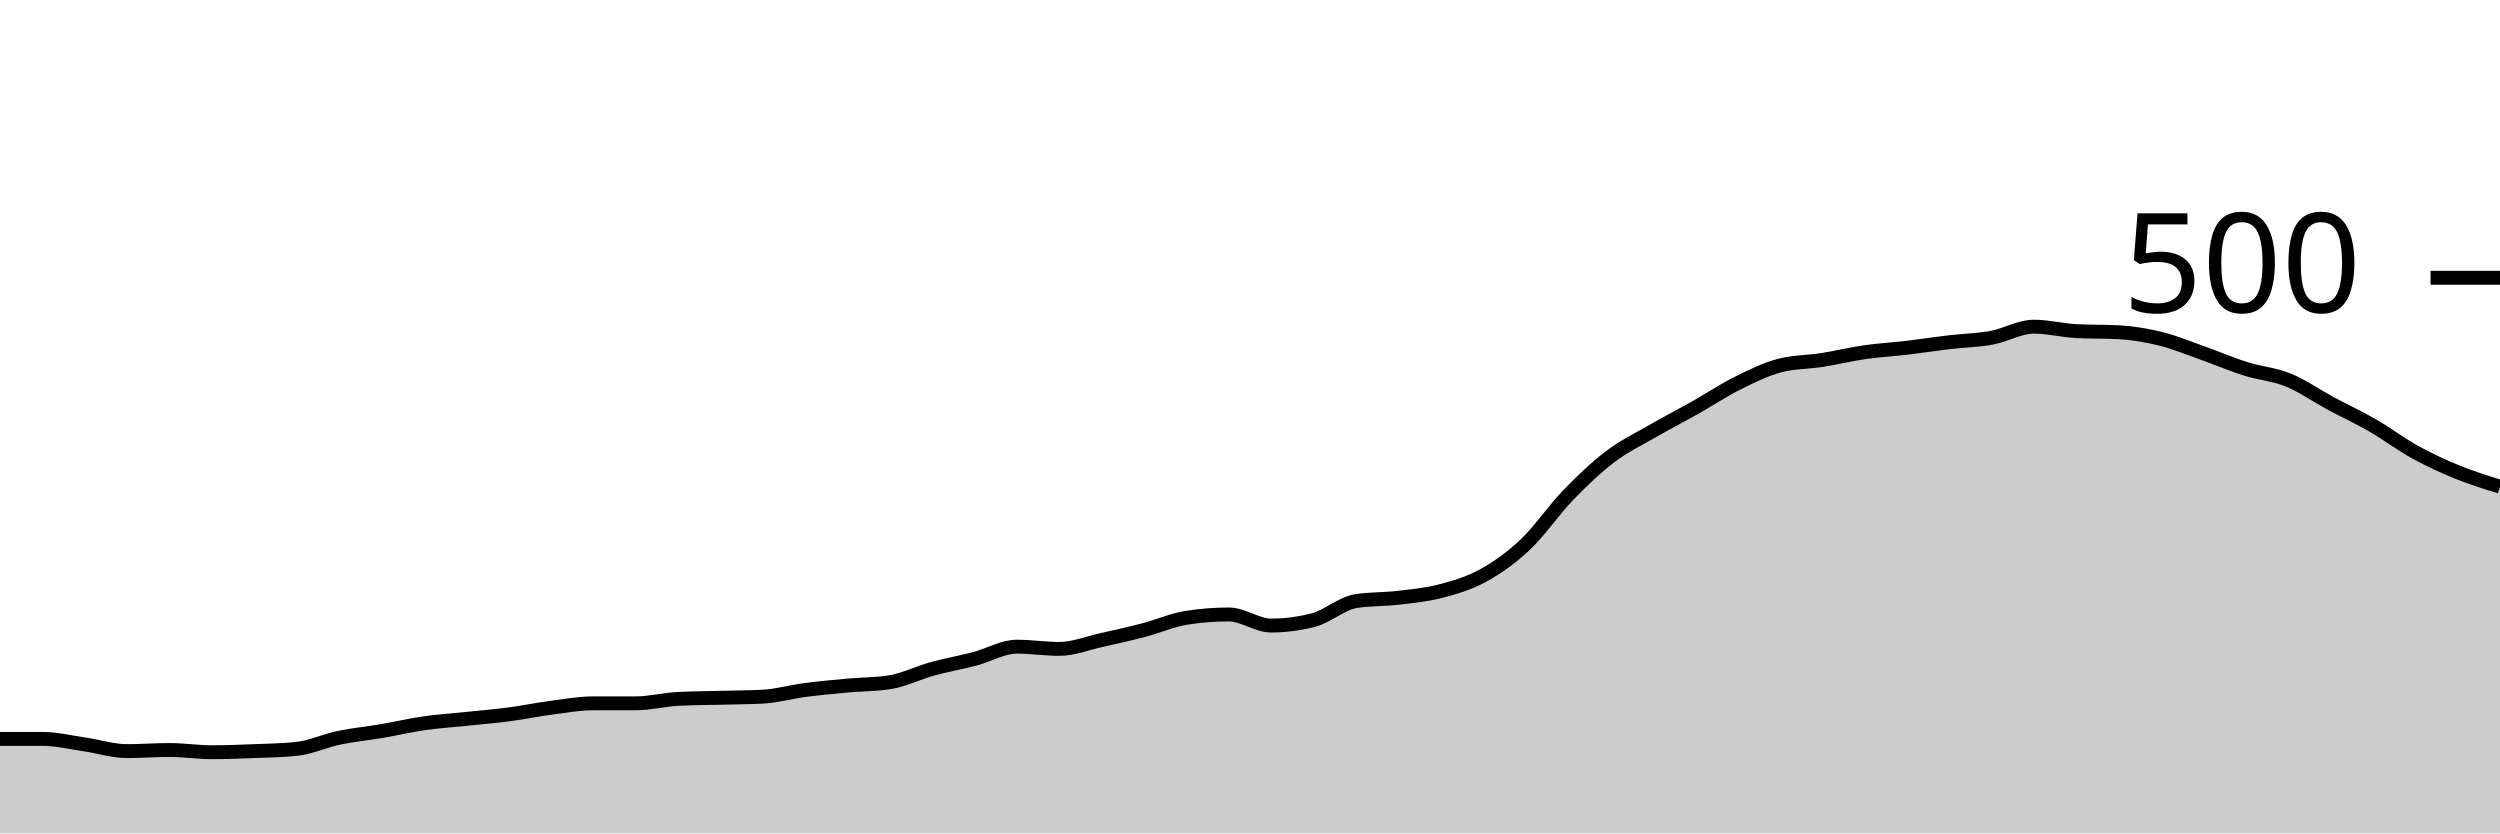
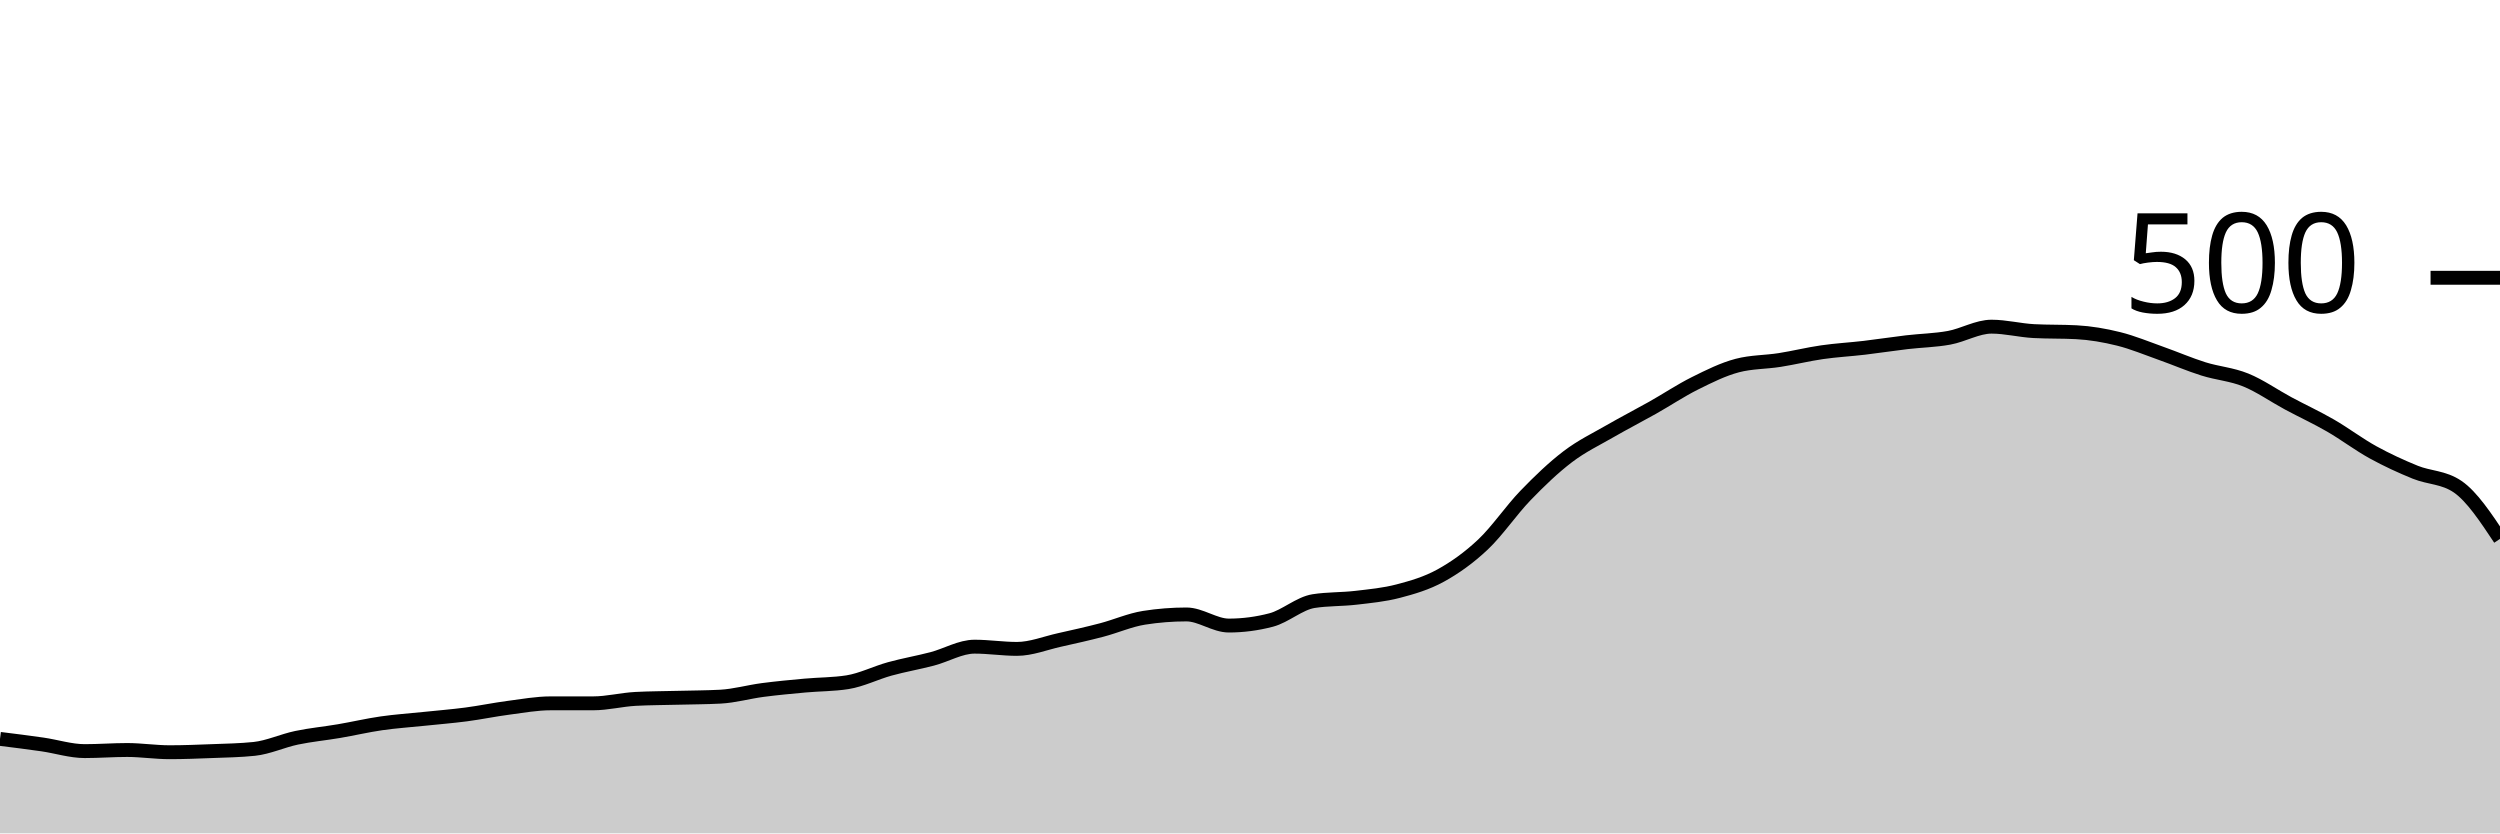
<svg xmlns="http://www.w3.org/2000/svg" viewBox="0 0 180 60">
  <g transform="translate(0,20)">
-     <path class="area" fill="rgba(0, 0, 0, 0.2)" d="M0,33.2C1.017,33.2,2.034,33.2,3.051,33.2C4.068,33.2,5.085,33.453,6.102,33.6C7.119,33.747,8.136,34.08,9.153,34.08C10.169,34.08,11.186,34,12.203,34C13.22,34,14.237,34.16,15.254,34.16C16.271,34.16,17.288,34.12,18.305,34.08C19.322,34.04,20.339,34.027,21.356,33.92C22.373,33.813,23.39,33.333,24.407,33.12C25.424,32.907,26.441,32.813,27.458,32.64C28.475,32.467,29.492,32.227,30.508,32.08C31.525,31.933,32.542,31.867,33.559,31.76C34.576,31.653,35.593,31.573,36.61,31.44C37.627,31.307,38.644,31.093,39.661,30.96C40.678,30.827,41.695,30.64,42.712,30.64C43.729,30.64,44.746,30.64,45.763,30.64C46.78,30.64,47.797,30.373,48.814,30.32C49.831,30.267,50.847,30.267,51.864,30.24C52.881,30.213,53.898,30.213,54.915,30.16C55.932,30.107,56.949,29.813,57.966,29.68C58.983,29.547,60,29.453,61.017,29.36C62.034,29.267,63.051,29.28,64.068,29.12C65.085,28.96,66.102,28.44,67.119,28.16C68.136,27.88,69.153,27.707,70.169,27.44C71.186,27.173,72.203,26.56,73.22,26.56C74.237,26.56,75.254,26.72,76.271,26.72C77.288,26.72,78.305,26.307,79.322,26.08C80.339,25.853,81.356,25.627,82.373,25.36C83.39,25.093,84.407,24.64,85.424,24.48C86.441,24.32,87.458,24.24,88.475,24.24C89.492,24.24,90.508,25.04,91.525,25.04C92.542,25.04,93.559,24.907,94.576,24.64C95.593,24.373,96.61,23.44,97.627,23.28C98.644,23.12,99.661,23.16,100.678,23.04C101.695,22.92,102.712,22.827,103.729,22.56C104.746,22.293,105.763,22,106.78,21.44C107.797,20.88,108.814,20.16,109.831,19.2C110.847,18.24,111.864,16.733,112.881,15.68C113.898,14.627,114.915,13.653,115.932,12.88C116.949,12.107,117.966,11.627,118.983,11.04C120,10.453,121.017,9.933,122.034,9.36C123.051,8.787,124.068,8.107,125.085,7.6C126.102,7.093,127.119,6.587,128.136,6.32C129.153,6.053,130.169,6.08,131.186,5.92C132.203,5.76,133.22,5.507,134.237,5.36C135.254,5.213,136.271,5.16,137.288,5.04C138.305,4.92,139.322,4.76,140.339,4.64C141.356,4.52,142.373,4.507,143.39,4.32C144.407,4.133,145.424,3.52,146.441,3.52C147.458,3.52,148.475,3.787,149.492,3.84C150.508,3.893,151.525,3.867,152.542,3.92C153.559,3.973,154.576,4.147,155.593,4.4C156.61,4.653,157.627,5.08,158.644,5.44C159.661,5.8,160.678,6.24,161.695,6.56C162.712,6.88,163.729,6.947,164.746,7.36C165.763,7.773,166.78,8.493,167.797,9.04C168.814,9.587,169.831,10.053,170.847,10.64C171.864,11.227,172.881,12,173.898,12.56C174.915,13.12,175.932,13.587,176.949,14C177.966,14.413,178.983,14.727,180,15.04L180,40C178.983,40,177.966,40,176.949,40C175.932,40,174.915,40,173.898,40C172.881,40,171.864,40,170.847,40C169.831,40,168.814,40,167.797,40C166.78,40,165.763,40,164.746,40C163.729,40,162.712,40,161.695,40C160.678,40,159.661,40,158.644,40C157.627,40,156.61,40,155.593,40C154.576,40,153.559,40,152.542,40C151.525,40,150.508,40,149.492,40C148.475,40,147.458,40,146.441,40C145.424,40,144.407,40,143.39,40C142.373,40,141.356,40,140.339,40C139.322,40,138.305,40,137.288,40C136.271,40,135.254,40,134.237,40C133.22,40,132.203,40,131.186,40C130.169,40,129.153,40,128.136,40C127.119,40,126.102,40,125.085,40C124.068,40,123.051,40,122.034,40C121.017,40,120,40,118.983,40C117.966,40,116.949,40,115.932,40C114.915,40,113.898,40,112.881,40C111.864,40,110.847,40,109.831,40C108.814,40,107.797,40,106.78,40C105.763,40,104.746,40,103.729,40C102.712,40,101.695,40,100.678,40C99.661,40,98.644,40,97.627,40C96.61,40,95.593,40,94.576,40C93.559,40,92.542,40,91.525,40C90.508,40,89.492,40,88.475,40C87.458,40,86.441,40,85.424,40C84.407,40,83.39,40,82.373,40C81.356,40,80.339,40,79.322,40C78.305,40,77.288,40,76.271,40C75.254,40,74.237,40,73.22,40C72.203,40,71.186,40,70.169,40C69.153,40,68.136,40,67.119,40C66.102,40,65.085,40,64.068,40C63.051,40,62.034,40,61.017,40C60,40,58.983,40,57.966,40C56.949,40,55.932,40,54.915,40C53.898,40,52.881,40,51.864,40C50.847,40,49.831,40,48.814,40C47.797,40,46.78,40,45.763,40C44.746,40,43.729,40,42.712,40C41.695,40,40.678,40,39.661,40C38.644,40,37.627,40,36.61,40C35.593,40,34.576,40,33.559,40C32.542,40,31.525,40,30.508,40C29.492,40,28.475,40,27.458,40C26.441,40,25.424,40,24.407,40C23.39,40,22.373,40,21.356,40C20.339,40,19.322,40,18.305,40C17.288,40,16.271,40,15.254,40C14.237,40,13.22,40,12.203,40C11.186,40,10.169,40,9.153,40C8.136,40,7.119,40,6.102,40C5.085,40,4.068,40,3.051,40C2.034,40,1.017,40,0,40Z" />
-     <path class="line" stroke="black" fill="none" d="M0,33.2C1.017,33.2,2.034,33.2,3.051,33.2C4.068,33.2,5.085,33.453,6.102,33.6C7.119,33.747,8.136,34.08,9.153,34.08C10.169,34.08,11.186,34,12.203,34C13.22,34,14.237,34.16,15.254,34.16C16.271,34.16,17.288,34.12,18.305,34.08C19.322,34.04,20.339,34.027,21.356,33.92C22.373,33.813,23.39,33.333,24.407,33.12C25.424,32.907,26.441,32.813,27.458,32.64C28.475,32.467,29.492,32.227,30.508,32.08C31.525,31.933,32.542,31.867,33.559,31.76C34.576,31.653,35.593,31.573,36.61,31.44C37.627,31.307,38.644,31.093,39.661,30.96C40.678,30.827,41.695,30.64,42.712,30.64C43.729,30.64,44.746,30.64,45.763,30.64C46.78,30.64,47.797,30.373,48.814,30.32C49.831,30.267,50.847,30.267,51.864,30.24C52.881,30.213,53.898,30.213,54.915,30.16C55.932,30.107,56.949,29.813,57.966,29.68C58.983,29.547,60,29.453,61.017,29.36C62.034,29.267,63.051,29.28,64.068,29.12C65.085,28.96,66.102,28.44,67.119,28.16C68.136,27.88,69.153,27.707,70.169,27.44C71.186,27.173,72.203,26.56,73.22,26.56C74.237,26.56,75.254,26.72,76.271,26.72C77.288,26.72,78.305,26.307,79.322,26.08C80.339,25.853,81.356,25.627,82.373,25.36C83.39,25.093,84.407,24.64,85.424,24.48C86.441,24.32,87.458,24.24,88.475,24.24C89.492,24.24,90.508,25.04,91.525,25.04C92.542,25.04,93.559,24.907,94.576,24.64C95.593,24.373,96.61,23.44,97.627,23.28C98.644,23.12,99.661,23.16,100.678,23.04C101.695,22.92,102.712,22.827,103.729,22.56C104.746,22.293,105.763,22,106.78,21.44C107.797,20.88,108.814,20.16,109.831,19.2C110.847,18.24,111.864,16.733,112.881,15.68C113.898,14.627,114.915,13.653,115.932,12.88C116.949,12.107,117.966,11.627,118.983,11.04C120,10.453,121.017,9.933,122.034,9.36C123.051,8.787,124.068,8.107,125.085,7.6C126.102,7.093,127.119,6.587,128.136,6.32C129.153,6.053,130.169,6.08,131.186,5.92C132.203,5.76,133.22,5.507,134.237,5.36C135.254,5.213,136.271,5.16,137.288,5.04C138.305,4.92,139.322,4.76,140.339,4.64C141.356,4.52,142.373,4.507,143.39,4.32C144.407,4.133,145.424,3.52,146.441,3.52C147.458,3.52,148.475,3.787,149.492,3.84C150.508,3.893,151.525,3.867,152.542,3.92C153.559,3.973,154.576,4.147,155.593,4.4C156.61,4.653,157.627,5.08,158.644,5.44C159.661,5.8,160.678,6.24,161.695,6.56C162.712,6.88,163.729,6.947,164.746,7.36C165.763,7.773,166.78,8.493,167.797,9.04C168.814,9.587,169.831,10.053,170.847,10.64C171.864,11.227,172.881,12,173.898,12.56C174.915,13.12,175.932,13.587,176.949,14C177.966,14.413,178.983,14.727,180,15.04" />
+     <path class="area" fill="rgba(0, 0, 0, 0.2)" d="M0,33.2C1.017,33.327,2.034,33.453,3.051,33.6C4.068,33.747,5.085,34.08,6.102,34.08C7.119,34.08,8.136,34,9.153,34C10.169,34,11.186,34.16,12.203,34.16C13.22,34.16,14.237,34.12,15.254,34.08C16.271,34.04,17.288,34.027,18.305,33.92C19.322,33.813,20.339,33.333,21.356,33.12C22.373,32.907,23.39,32.813,24.407,32.64C25.424,32.467,26.441,32.227,27.458,32.08C28.475,31.933,29.492,31.867,30.508,31.76C31.525,31.653,32.542,31.573,33.559,31.44C34.576,31.307,35.593,31.093,36.61,30.96C37.627,30.827,38.644,30.64,39.661,30.64C40.678,30.64,41.695,30.64,42.712,30.64C43.729,30.64,44.746,30.373,45.763,30.32C46.78,30.267,47.797,30.267,48.814,30.24C49.831,30.213,50.847,30.213,51.864,30.16C52.881,30.107,53.898,29.813,54.915,29.68C55.932,29.547,56.949,29.453,57.966,29.36C58.983,29.267,60,29.28,61.017,29.12C62.034,28.96,63.051,28.44,64.068,28.16C65.085,27.88,66.102,27.707,67.119,27.44C68.136,27.173,69.153,26.56,70.169,26.56C71.186,26.56,72.203,26.72,73.22,26.72C74.237,26.72,75.254,26.307,76.271,26.08C77.288,25.853,78.305,25.627,79.322,25.36C80.339,25.093,81.356,24.64,82.373,24.48C83.39,24.32,84.407,24.24,85.424,24.24C86.441,24.24,87.458,25.04,88.475,25.04C89.492,25.04,90.508,24.907,91.525,24.64C92.542,24.373,93.559,23.44,94.576,23.28C95.593,23.12,96.61,23.16,97.627,23.04C98.644,22.92,99.661,22.827,100.678,22.56C101.695,22.293,102.712,22,103.729,21.44C104.746,20.88,105.763,20.16,106.78,19.2C107.797,18.24,108.814,16.733,109.831,15.68C110.847,14.627,111.864,13.653,112.881,12.88C113.898,12.107,114.915,11.627,115.932,11.04C116.949,10.453,117.966,9.933,118.983,9.36C120,8.787,121.017,8.107,122.034,7.6C123.051,7.093,124.068,6.587,125.085,6.32C126.102,6.053,127.119,6.08,128.136,5.92C129.153,5.76,130.169,5.507,131.186,5.36C132.203,5.213,133.22,5.16,134.237,5.04C135.254,4.92,136.271,4.76,137.288,4.64C138.305,4.52,139.322,4.507,140.339,4.32C141.356,4.133,142.373,3.52,143.39,3.52C144.407,3.52,145.424,3.787,146.441,3.84C147.458,3.893,148.475,3.867,149.492,3.92C150.508,3.973,151.525,4.147,152.542,4.4C153.559,4.653,154.576,5.08,155.593,5.44C156.61,5.8,157.627,6.24,158.644,6.56C159.661,6.88,160.678,6.947,161.695,7.36C162.712,7.773,163.729,8.493,164.746,9.04C165.763,9.587,166.78,10.053,167.797,10.64C168.814,11.227,169.831,12,170.847,12.56C171.864,13.12,172.881,13.587,173.898,14C174.915,14.413,175.932,14.347,176.949,15.04C177.966,15.733,178.983,17.267,180,18.8L180,40C178.983,40,177.966,40,176.949,40C175.932,40,174.915,40,173.898,40C172.881,40,171.864,40,170.847,40C169.831,40,168.814,40,167.797,40C166.78,40,165.763,40,164.746,40C163.729,40,162.712,40,161.695,40C160.678,40,159.661,40,158.644,40C157.627,40,156.61,40,155.593,40C154.576,40,153.559,40,152.542,40C151.525,40,150.508,40,149.492,40C148.475,40,147.458,40,146.441,40C145.424,40,144.407,40,143.39,40C142.373,40,141.356,40,140.339,40C139.322,40,138.305,40,137.288,40C136.271,40,135.254,40,134.237,40C133.22,40,132.203,40,131.186,40C130.169,40,129.153,40,128.136,40C127.119,40,126.102,40,125.085,40C124.068,40,123.051,40,122.034,40C121.017,40,120,40,118.983,40C117.966,40,116.949,40,115.932,40C114.915,40,113.898,40,112.881,40C111.864,40,110.847,40,109.831,40C108.814,40,107.797,40,106.78,40C105.763,40,104.746,40,103.729,40C102.712,40,101.695,40,100.678,40C99.661,40,98.644,40,97.627,40C96.61,40,95.593,40,94.576,40C93.559,40,92.542,40,91.525,40C90.508,40,89.492,40,88.475,40C87.458,40,86.441,40,85.424,40C84.407,40,83.39,40,82.373,40C81.356,40,80.339,40,79.322,40C78.305,40,77.288,40,76.271,40C75.254,40,74.237,40,73.22,40C72.203,40,71.186,40,70.169,40C69.153,40,68.136,40,67.119,40C66.102,40,65.085,40,64.068,40C63.051,40,62.034,40,61.017,40C60,40,58.983,40,57.966,40C56.949,40,55.932,40,54.915,40C53.898,40,52.881,40,51.864,40C50.847,40,49.831,40,48.814,40C47.797,40,46.78,40,45.763,40C44.746,40,43.729,40,42.712,40C41.695,40,40.678,40,39.661,40C38.644,40,37.627,40,36.61,40C35.593,40,34.576,40,33.559,40C32.542,40,31.525,40,30.508,40C29.492,40,28.475,40,27.458,40C26.441,40,25.424,40,24.407,40C23.39,40,22.373,40,21.356,40C20.339,40,19.322,40,18.305,40C17.288,40,16.271,40,15.254,40C14.237,40,13.22,40,12.203,40C11.186,40,10.169,40,9.153,40C8.136,40,7.119,40,6.102,40C5.085,40,4.068,40,3.051,40C2.034,40,1.017,40,0,40Z" />
+     <path class="line" stroke="black" fill="none" d="M0,33.2C1.017,33.327,2.034,33.453,3.051,33.6C4.068,33.747,5.085,34.08,6.102,34.08C7.119,34.08,8.136,34,9.153,34C10.169,34,11.186,34.16,12.203,34.16C13.22,34.16,14.237,34.12,15.254,34.08C16.271,34.04,17.288,34.027,18.305,33.92C19.322,33.813,20.339,33.333,21.356,33.12C22.373,32.907,23.39,32.813,24.407,32.64C25.424,32.467,26.441,32.227,27.458,32.08C28.475,31.933,29.492,31.867,30.508,31.76C31.525,31.653,32.542,31.573,33.559,31.44C34.576,31.307,35.593,31.093,36.61,30.96C37.627,30.827,38.644,30.64,39.661,30.64C40.678,30.64,41.695,30.64,42.712,30.64C43.729,30.64,44.746,30.373,45.763,30.32C46.78,30.267,47.797,30.267,48.814,30.24C49.831,30.213,50.847,30.213,51.864,30.16C52.881,30.107,53.898,29.813,54.915,29.68C55.932,29.547,56.949,29.453,57.966,29.36C58.983,29.267,60,29.28,61.017,29.12C62.034,28.96,63.051,28.44,64.068,28.16C65.085,27.88,66.102,27.707,67.119,27.44C68.136,27.173,69.153,26.56,70.169,26.56C71.186,26.56,72.203,26.72,73.22,26.72C74.237,26.72,75.254,26.307,76.271,26.08C77.288,25.853,78.305,25.627,79.322,25.36C80.339,25.093,81.356,24.64,82.373,24.48C83.39,24.32,84.407,24.24,85.424,24.24C86.441,24.24,87.458,25.04,88.475,25.04C89.492,25.04,90.508,24.907,91.525,24.64C92.542,24.373,93.559,23.44,94.576,23.28C95.593,23.12,96.61,23.16,97.627,23.04C98.644,22.92,99.661,22.827,100.678,22.56C101.695,22.293,102.712,22,103.729,21.44C104.746,20.88,105.763,20.16,106.78,19.2C107.797,18.24,108.814,16.733,109.831,15.68C110.847,14.627,111.864,13.653,112.881,12.88C113.898,12.107,114.915,11.627,115.932,11.04C116.949,10.453,117.966,9.933,118.983,9.36C120,8.787,121.017,8.107,122.034,7.6C123.051,7.093,124.068,6.587,125.085,6.32C126.102,6.053,127.119,6.08,128.136,5.92C129.153,5.76,130.169,5.507,131.186,5.36C132.203,5.213,133.22,5.16,134.237,5.04C135.254,4.92,136.271,4.76,137.288,4.64C138.305,4.52,139.322,4.507,140.339,4.32C141.356,4.133,142.373,3.52,143.39,3.52C144.407,3.52,145.424,3.787,146.441,3.84C147.458,3.893,148.475,3.867,149.492,3.92C150.508,3.973,151.525,4.147,152.542,4.4C153.559,4.653,154.576,5.08,155.593,5.44C156.61,5.8,157.627,6.24,158.644,6.56C159.661,6.88,160.678,6.947,161.695,7.36C162.712,7.773,163.729,8.493,164.746,9.04C165.763,9.587,166.78,10.053,167.797,10.64C168.814,11.227,169.831,12,170.847,12.56C171.864,13.12,172.881,13.587,173.898,14C174.915,14.413,175.932,14.347,176.949,15.04C177.966,15.733,178.983,17.267,180,18.8" />
    <path class="axis-ceiling" stroke-width="1" stroke="black" fill="none" d="M175,0L180,0" />
    <text class="axis-ceiling-label" font-family="sans-serif" text-anchor="end" font-size="10px" x="170" y="2.5">500</text>
  </g>
</svg>
